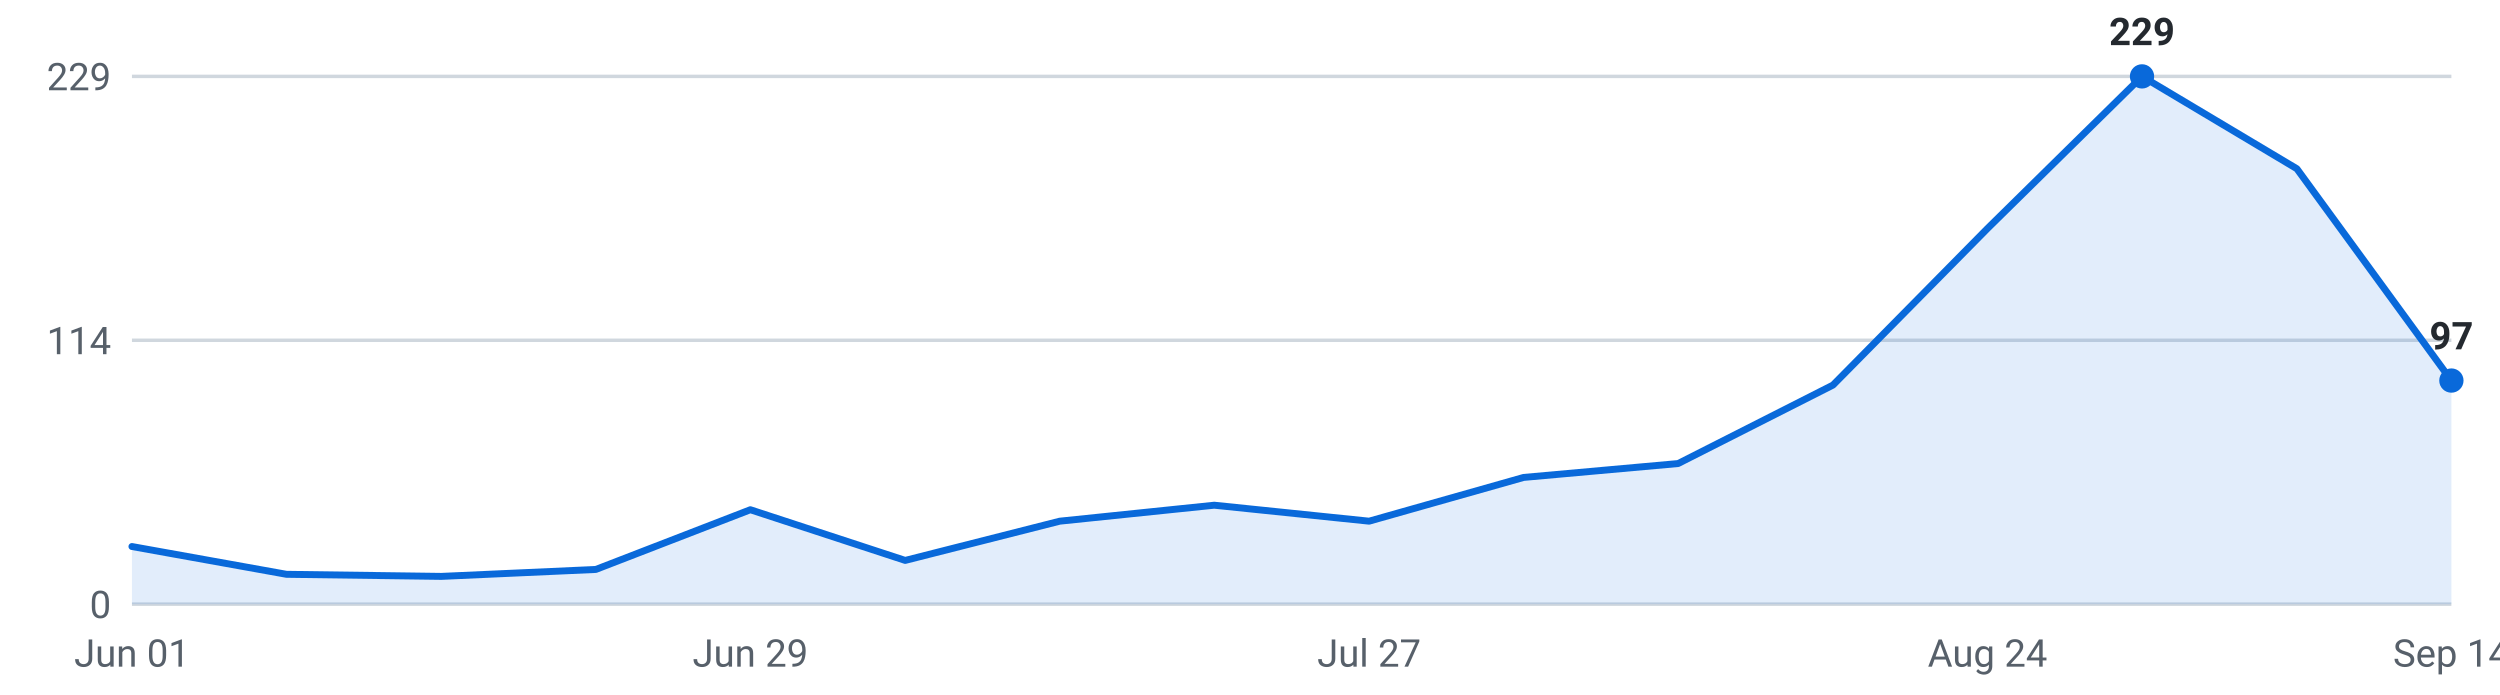
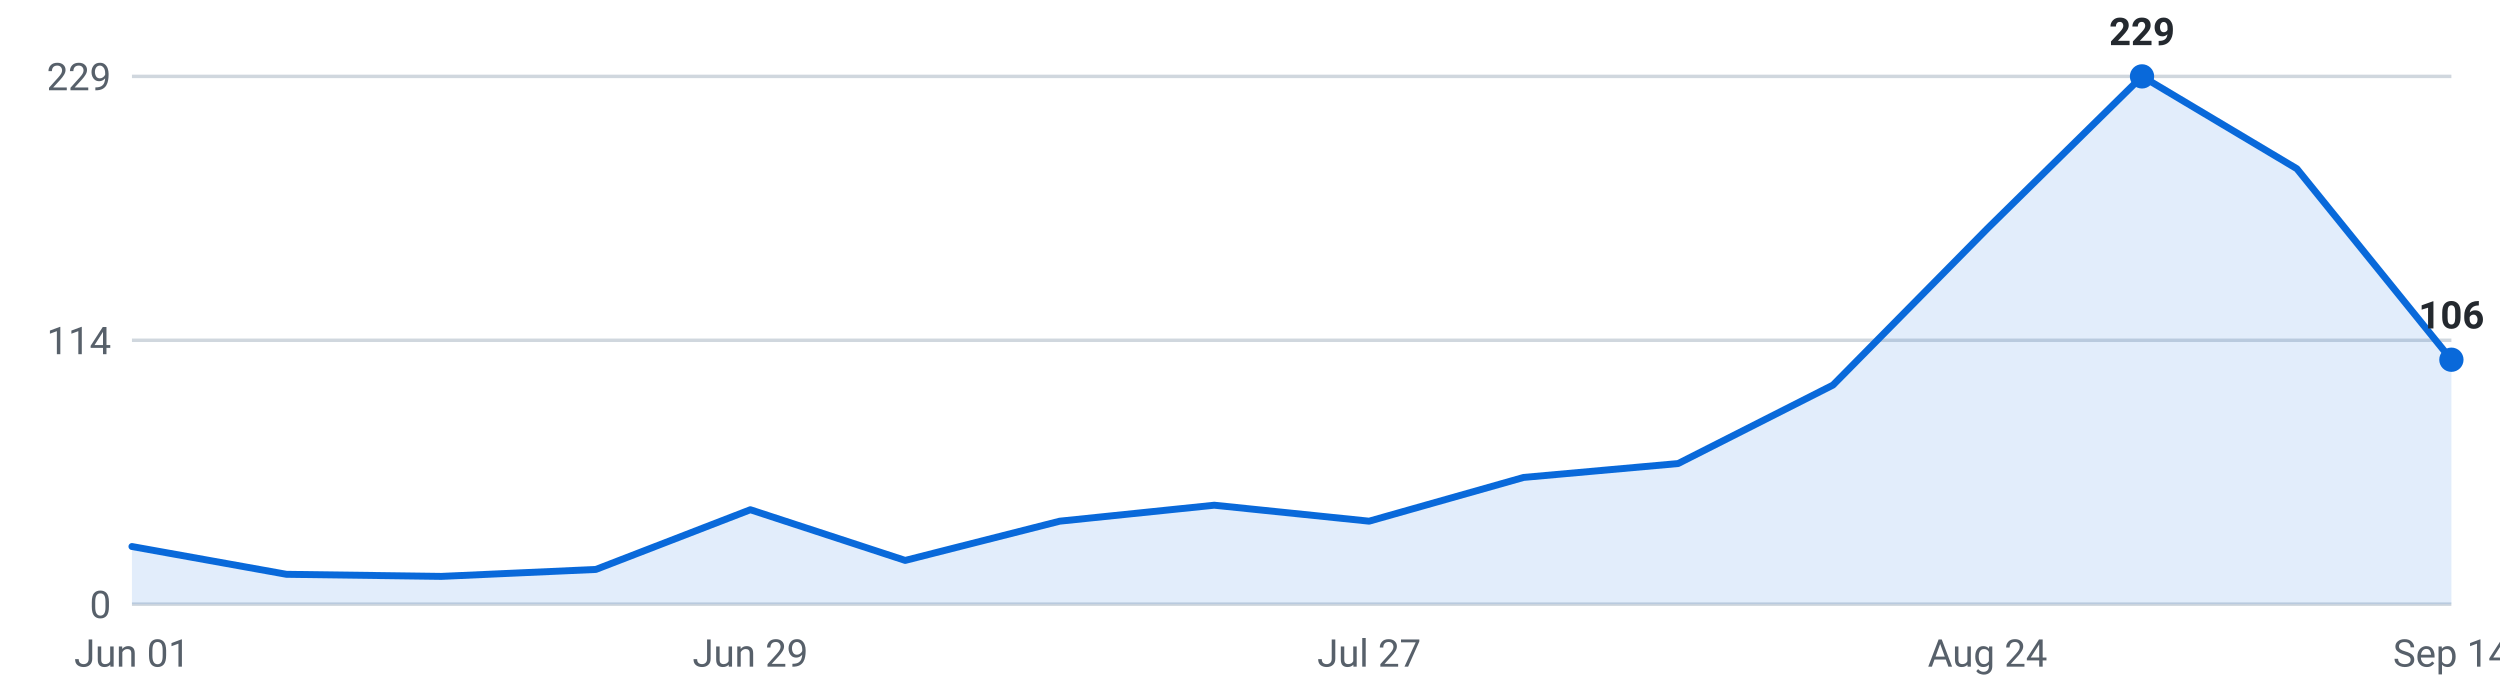
<svg xmlns="http://www.w3.org/2000/svg" viewBox="0 0 720 200" width="720" height="200" role="img" aria-label="Internships posted per week, last 16 weeks">
  <g font-family="-apple-system,Segoe UI,Roboto,sans-serif" font-size="11">
    <line x1="38" y1="174.0" x2="706" y2="174.0" stroke="#d0d7de" stroke-width="1" />
    <text x="32" y="178.0" text-anchor="end" fill="#57606a">0</text>
    <line x1="38" y1="98.0" x2="706" y2="98.0" stroke="#d0d7de" stroke-width="1" />
    <text x="32" y="102.0" text-anchor="end" fill="#57606a">114</text>
    <line x1="38" y1="22.0" x2="706" y2="22.0" stroke="#d0d7de" stroke-width="1" />
    <text x="32" y="26.0" text-anchor="end" fill="#57606a">229</text>
-     <path d="M38.0,174 L38.0,157.4 L82.5,165.4 L127.1,166.0 L171.6,164.0 L216.1,146.8 L260.7,161.4 L305.2,150.1 L349.7,145.5 L394.3,150.1 L438.8,137.5 L483.3,133.5 L527.9,110.9 L572.4,65.8 L616.9,22.0 L661.5,48.6 L706.0,109.6 L706.0,174 Z" fill="#0969da" fill-opacity="0.12" />
-     <polyline points="38.0,157.4 82.5,165.4 127.1,166.0 171.6,164.0 216.1,146.8 260.7,161.4 305.2,150.1 349.7,145.5 394.3,150.1 438.8,137.5 483.3,133.5 527.9,110.9 572.4,65.8 616.9,22.0 661.5,48.6 706.0,109.6" fill="none" stroke="#0969da" stroke-width="2" stroke-linejoin="round" stroke-linecap="round" />
+     <path d="M38.0,174 L38.0,157.4 L82.5,165.4 L127.1,166.0 L171.6,164.0 L216.1,146.8 L260.7,161.4 L305.2,150.1 L349.7,145.5 L394.3,150.1 L438.8,137.5 L483.3,133.5 L527.9,110.9 L572.4,65.8 L616.9,22.0 L661.5,48.6 L706.0,103.6 L706.0,174 Z" fill="#0969da" fill-opacity="0.12" />
+     <polyline points="38.0,157.4 82.5,165.4 127.1,166.0 171.6,164.0 216.1,146.8 260.7,161.4 305.2,150.1 349.7,145.5 394.3,150.1 438.8,137.5 483.3,133.5 527.9,110.9 572.4,65.8 616.9,22.0 661.5,48.6 706.0,103.6" fill="none" stroke="#0969da" stroke-width="2" stroke-linejoin="round" stroke-linecap="round" />
    <circle cx="616.9" cy="22.0" r="3.5" fill="#0969da" />
    <text x="616.9" y="13.0" text-anchor="middle" fill="#24292f" font-weight="600">229</text>
-     <circle cx="706.0" cy="109.6" r="3.5" fill="#0969da" />
-     <text x="706.0" y="100.6" text-anchor="middle" fill="#24292f" font-weight="600">97</text>
+     <circle cx="706.0" cy="103.6" r="3.5" fill="#0969da" />
+     <text x="706.0" y="94.6" text-anchor="middle" fill="#24292f" font-weight="600">106</text>
    <text x="38.0" y="192" text-anchor="middle" fill="#57606a">Jun 01</text>
    <text x="216.1" y="192" text-anchor="middle" fill="#57606a">Jun 29</text>
    <text x="394.3" y="192" text-anchor="middle" fill="#57606a">Jul 27</text>
    <text x="572.4" y="192" text-anchor="middle" fill="#57606a">Aug 24</text>
    <text x="706.0" y="192" text-anchor="middle" fill="#57606a">Sep 14</text>
  </g>
</svg>
